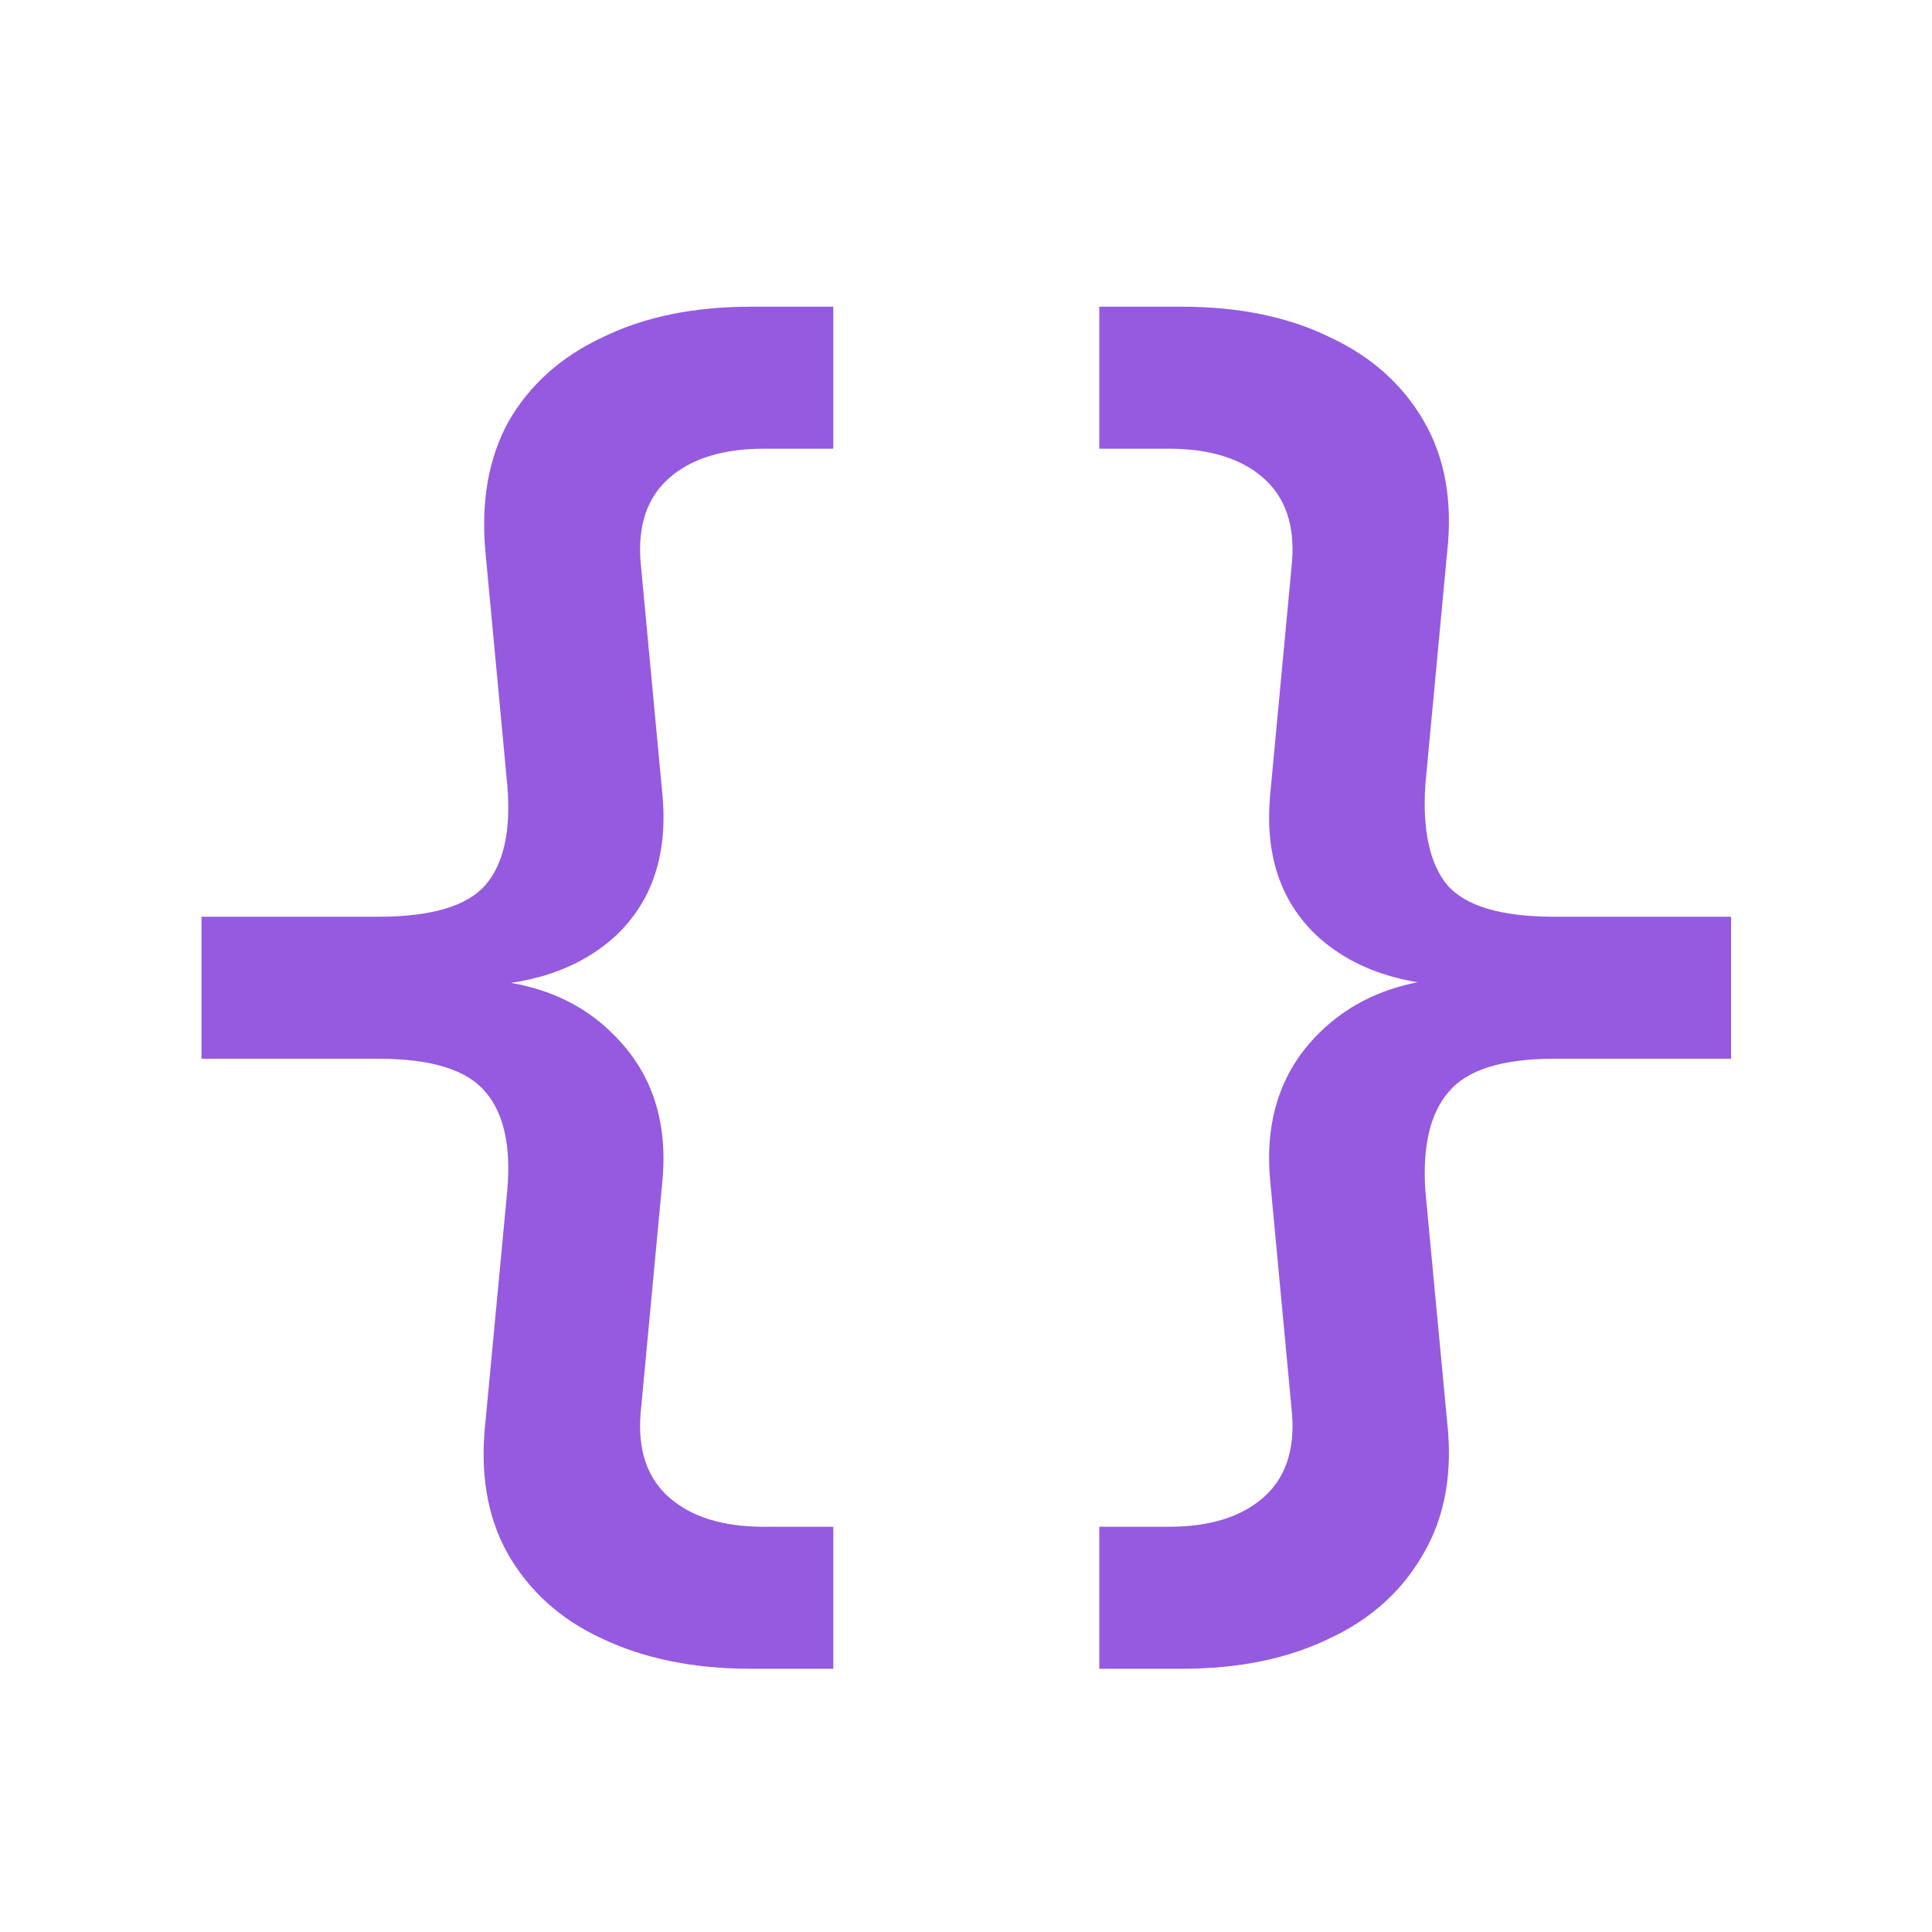
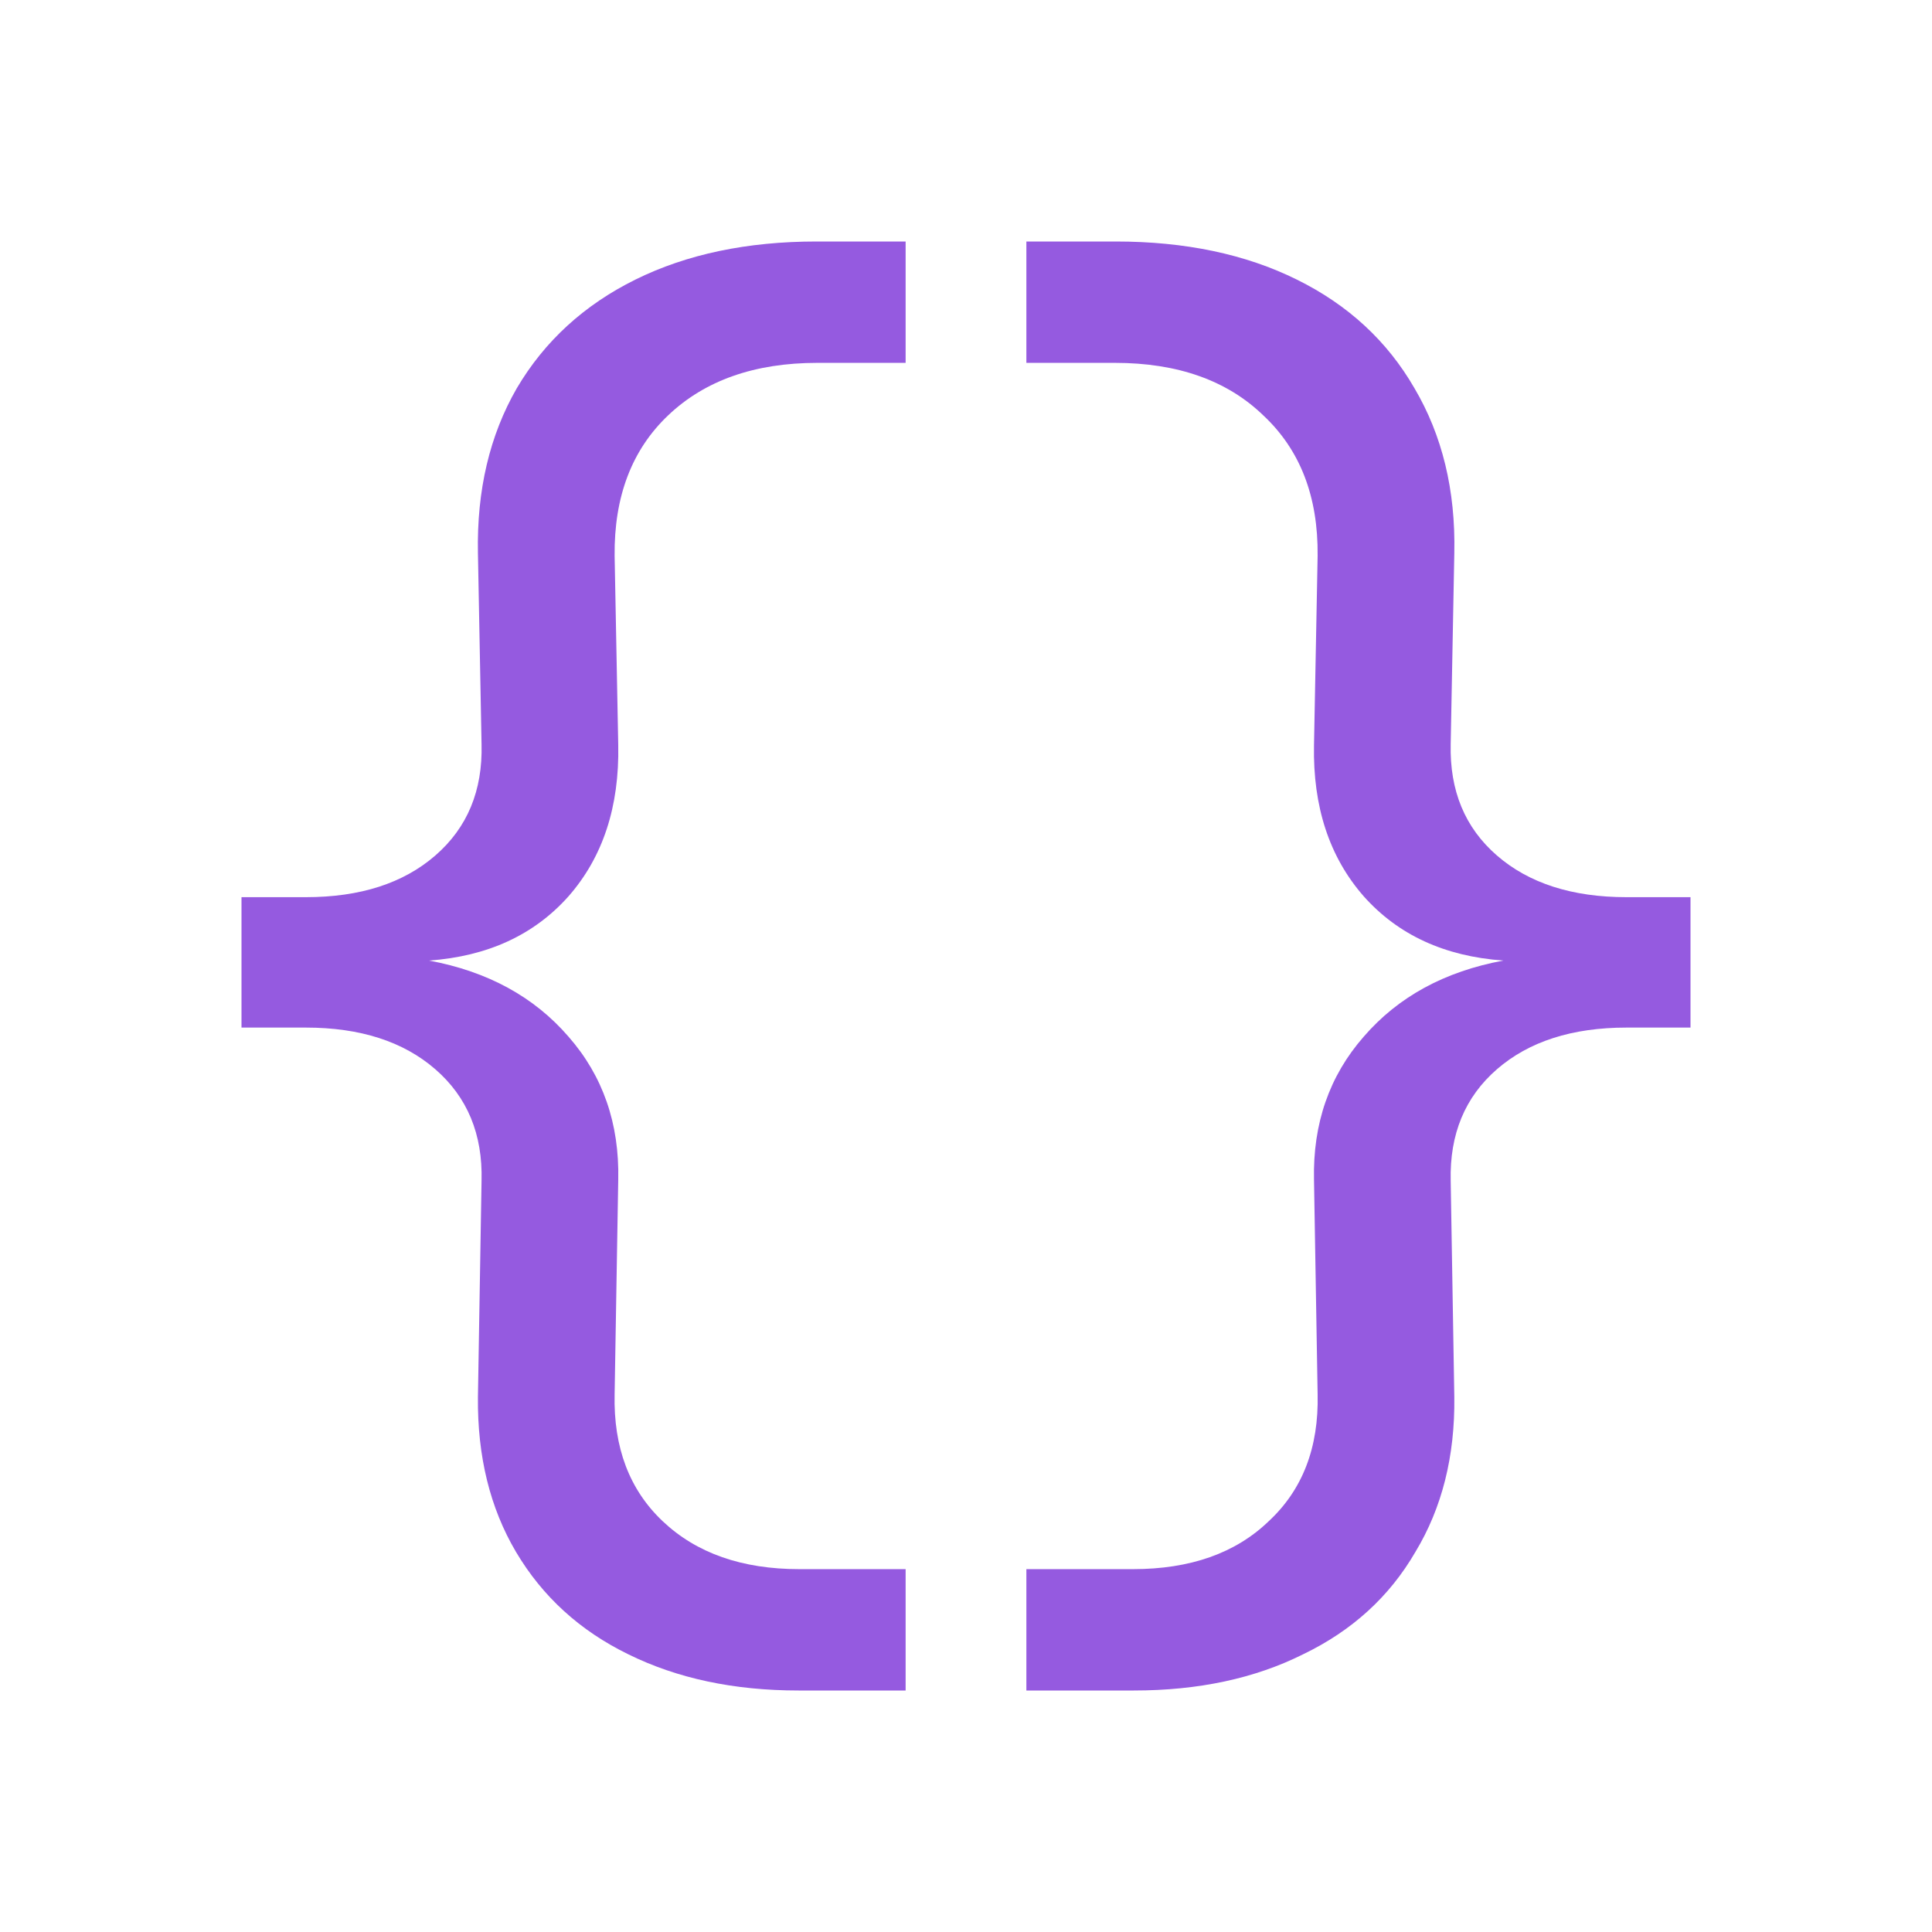
<svg xmlns="http://www.w3.org/2000/svg" width="16" height="16" viewBox="0 0 16 16" fill="none">
-   <path d="M6.217 13.82C5.745 13.82 5.333 13.736 4.981 13.568C4.637 13.408 4.377 13.172 4.201 12.86C4.033 12.556 3.973 12.192 4.021 11.768L4.201 9.86C4.233 9.492 4.173 9.22 4.021 9.044C3.869 8.86 3.573 8.768 3.133 8.768H1.669V7.592H3.133C3.573 7.592 3.869 7.504 4.021 7.328C4.173 7.152 4.233 6.876 4.201 6.5L4.021 4.58C3.981 4.156 4.045 3.792 4.213 3.488C4.389 3.184 4.649 2.952 4.993 2.792C5.337 2.624 5.745 2.54 6.217 2.54H6.901V3.716H6.325C5.989 3.716 5.729 3.796 5.545 3.956C5.361 4.116 5.281 4.348 5.305 4.652L5.485 6.572C5.533 7.068 5.405 7.46 5.101 7.748C4.797 8.028 4.377 8.168 3.841 8.168V8.108C4.369 8.108 4.785 8.264 5.089 8.576C5.401 8.888 5.533 9.292 5.485 9.788L5.305 11.708C5.281 12.012 5.361 12.244 5.545 12.404C5.729 12.564 5.989 12.644 6.325 12.644H6.901V13.82H6.217ZM9.104 13.82V12.644H9.68C10.016 12.644 10.276 12.564 10.46 12.404C10.644 12.244 10.724 12.012 10.7 11.708L10.52 9.788C10.472 9.292 10.6 8.888 10.904 8.576C11.216 8.256 11.636 8.096 12.164 8.096V8.168C11.628 8.168 11.208 8.028 10.904 7.748C10.6 7.46 10.472 7.068 10.52 6.572L10.7 4.652C10.724 4.348 10.644 4.116 10.46 3.956C10.276 3.796 10.016 3.716 9.68 3.716H9.104V2.54H9.788C10.26 2.54 10.668 2.624 11.012 2.792C11.356 2.952 11.616 3.184 11.792 3.488C11.968 3.792 12.032 4.156 11.984 4.58L11.804 6.5C11.78 6.876 11.84 7.152 11.984 7.328C12.136 7.504 12.432 7.592 12.872 7.592H14.336V8.768H12.872C12.44 8.768 12.148 8.86 11.996 9.044C11.844 9.22 11.78 9.492 11.804 9.86L11.984 11.768C12.032 12.192 11.968 12.556 11.792 12.86C11.616 13.172 11.356 13.408 11.012 13.568C10.668 13.736 10.26 13.82 9.788 13.82H9.104Z" fill="#955AE0" />
+   <path d="M3.988 9.778C3.998 9.393 3.87 9.085 3.605 8.855C3.34 8.625 2.983 8.51 2.533 8.51H2V7.43H2.533C2.983 7.43 3.34 7.315 3.605 7.085C3.87 6.855 3.998 6.548 3.988 6.163L3.958 4.58C3.948 4.06 4.055 3.605 4.28 3.215C4.51 2.825 4.838 2.525 5.263 2.315C5.688 2.105 6.188 2 6.763 2H7.5V3.005H6.77C6.25 3.005 5.838 3.15 5.533 3.44C5.233 3.725 5.085 4.112 5.09 4.603L5.12 6.17C5.13 6.68 4.993 7.098 4.708 7.423C4.423 7.743 4.038 7.92 3.553 7.955C4.038 8.045 4.423 8.255 4.708 8.585C4.993 8.91 5.13 9.305 5.12 9.77L5.09 11.547C5.08 11.988 5.213 12.338 5.488 12.598C5.768 12.863 6.145 12.995 6.62 12.995H7.5V14H6.613C6.078 14 5.608 13.9 5.203 13.7C4.803 13.505 4.493 13.223 4.273 12.852C4.058 12.488 3.953 12.06 3.958 11.57L3.988 9.778Z" fill="#955AE0" />
+   <path d="M12.014 9.778C12.005 9.393 12.132 9.085 12.397 8.855C12.662 8.625 13.02 8.51 13.47 8.51H14V7.43H13.47C13.02 7.43 12.662 7.315 12.397 7.085C12.132 6.855 12.005 6.548 12.014 6.163L12.044 4.58C12.055 4.06 11.944 3.605 11.714 3.215C11.489 2.825 11.165 2.525 10.739 2.315C10.315 2.105 9.815 2 9.24 2H8.5V3.005H9.232C9.752 3.005 10.162 3.15 10.462 3.44C10.767 3.725 10.917 4.112 10.912 4.603L10.882 6.17C10.872 6.68 11.009 7.098 11.294 7.423C11.579 7.743 11.964 7.92 12.45 7.955C11.964 8.045 11.579 8.255 11.294 8.585C11.009 8.91 10.872 9.305 10.882 9.77L10.912 11.547C10.922 11.988 10.787 12.338 10.507 12.598C10.232 12.863 9.857 12.995 9.382 12.995H8.5V14H9.39C9.925 14 10.392 13.9 10.792 13.7C11.197 13.505 11.507 13.223 11.722 12.852C11.942 12.488 12.05 12.06 12.044 11.57L12.014 9.778Z" fill="#955AE0" />
</svg>
